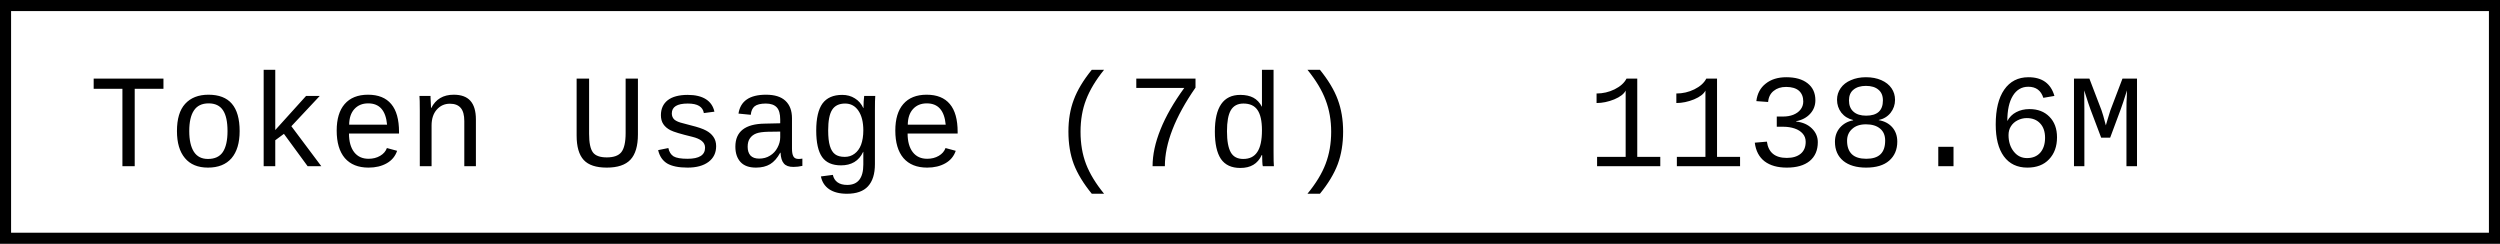
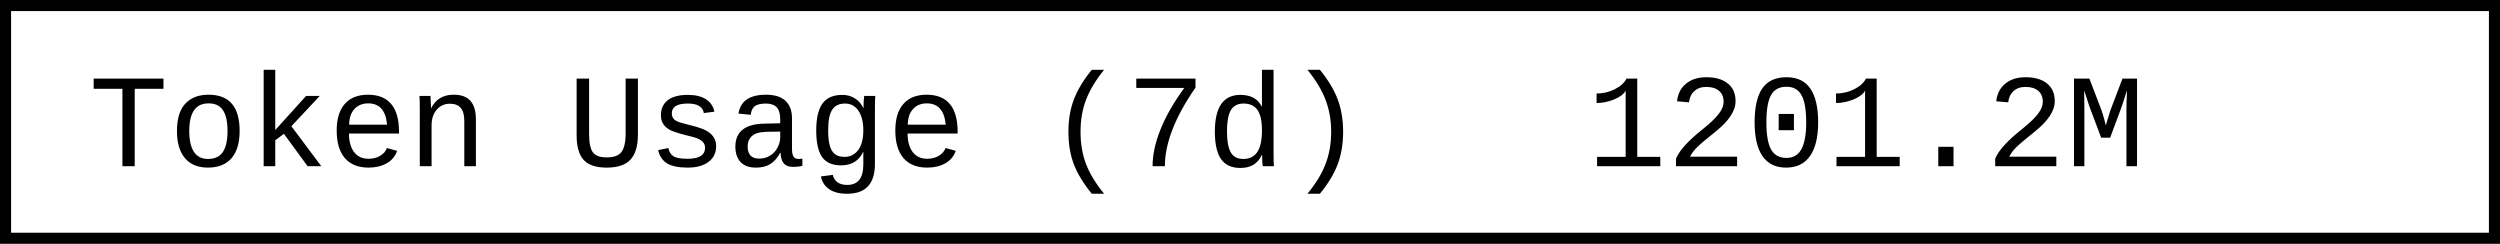
- <svg xmlns="http://www.w3.org/2000/svg" width="225.6" height="22" role="img" aria-label="Token Usage (7d): 1138.6M">
+ <svg xmlns="http://www.w3.org/2000/svg" width="225.6" height="22" role="img" aria-label="Token Usage (7d): 1201.2M">
  <rect x="0.5" y="0.5" width="224.6" height="21" fill="#fff" stroke="#000" stroke-width="1" />
  <g font-family="'Consolas','Monaco','Courier New',monospace" font-size="12" fill="#000">
    <text x="8" y="15">Token Usage (7d)</text>
-     <text x="143.2" y="15">1138.6M</text>
+     <text x="143.2" y="15">1201.2M</text>
  </g>
</svg>
